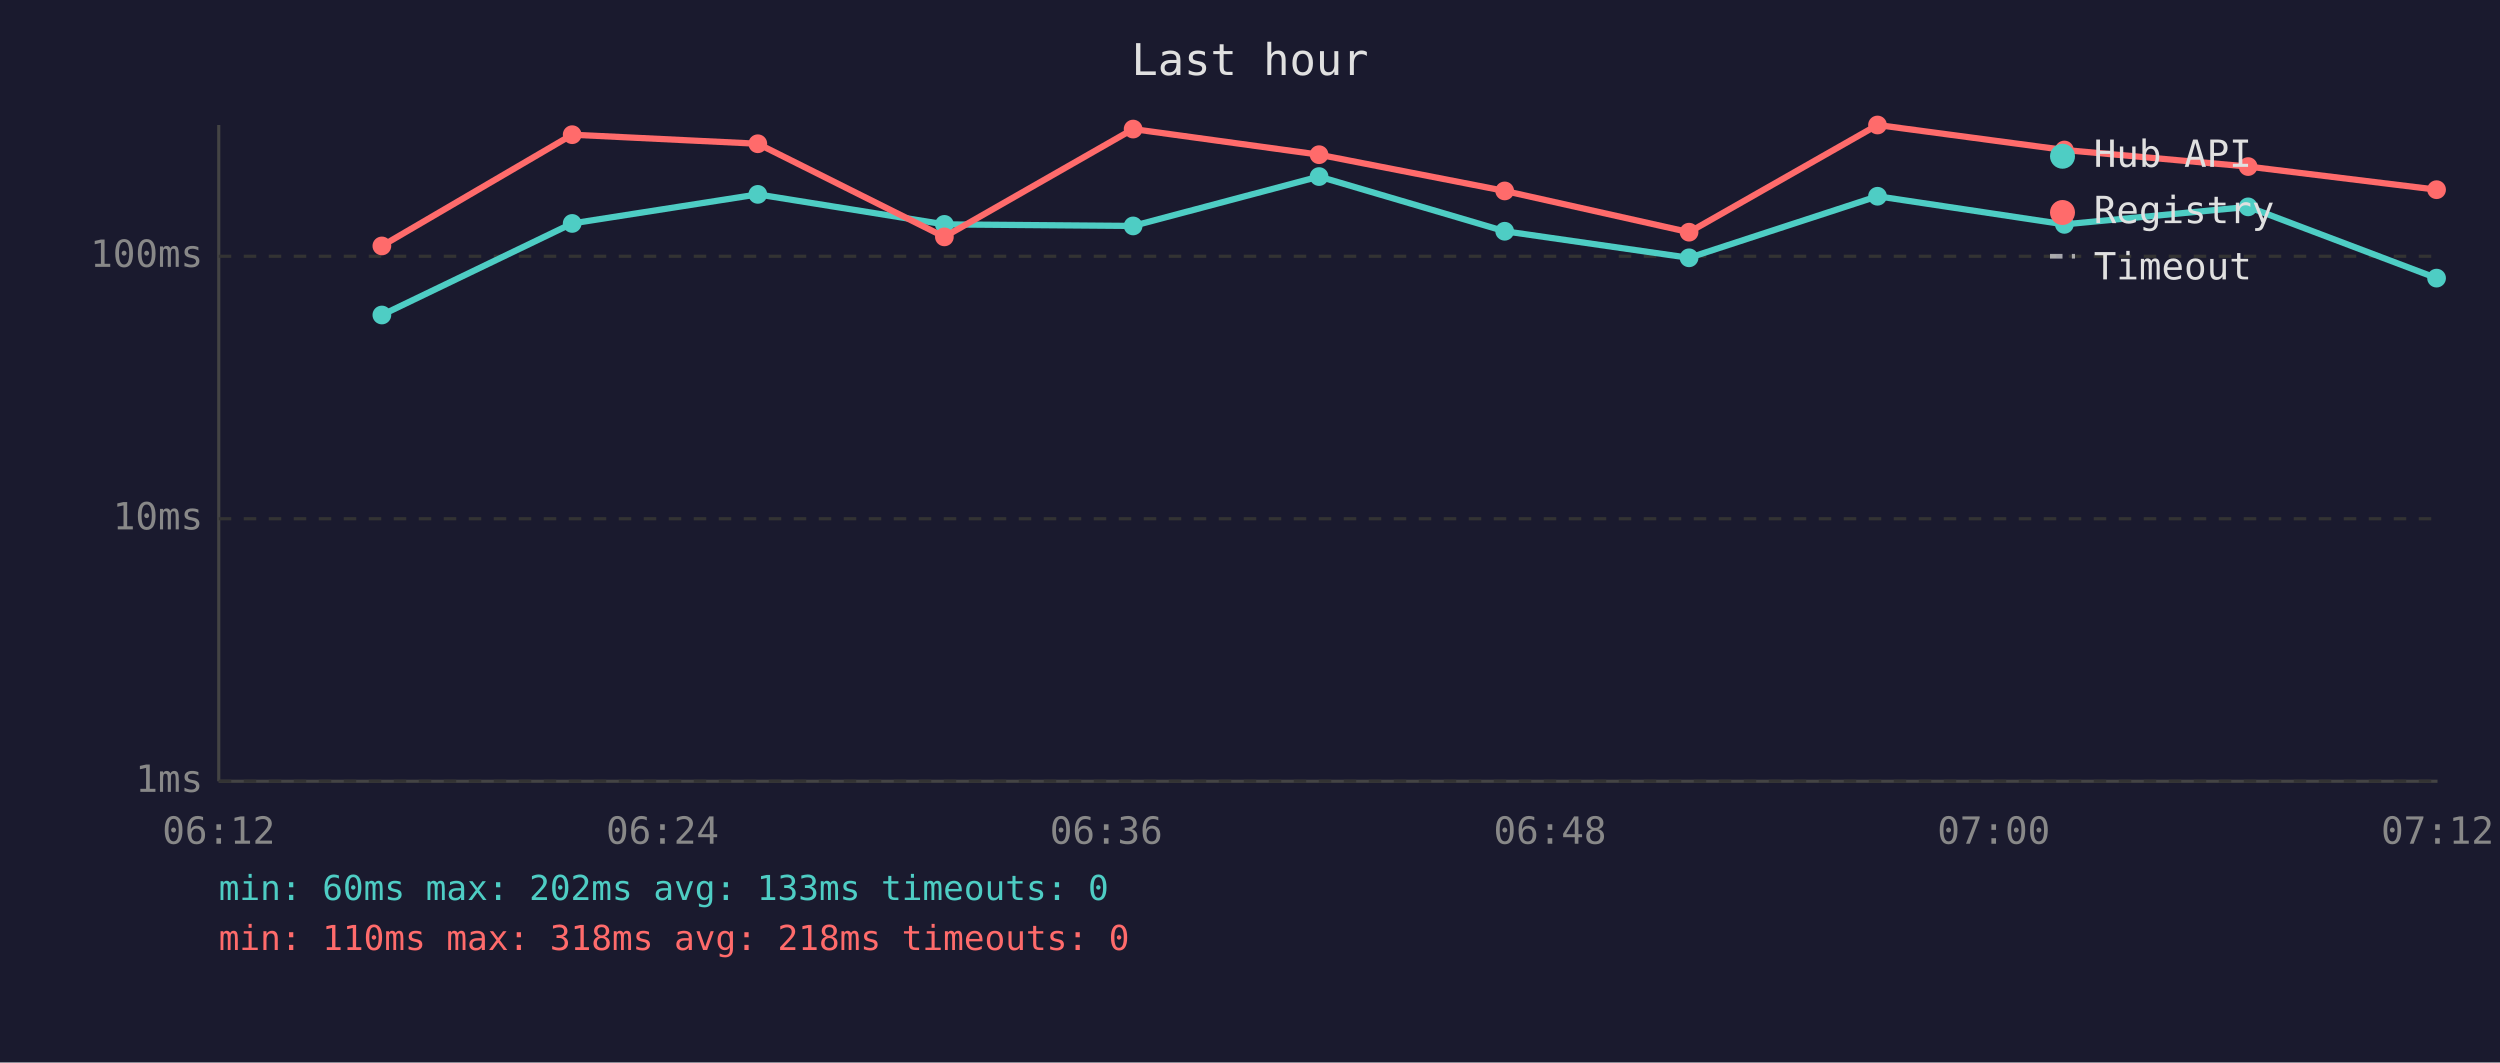
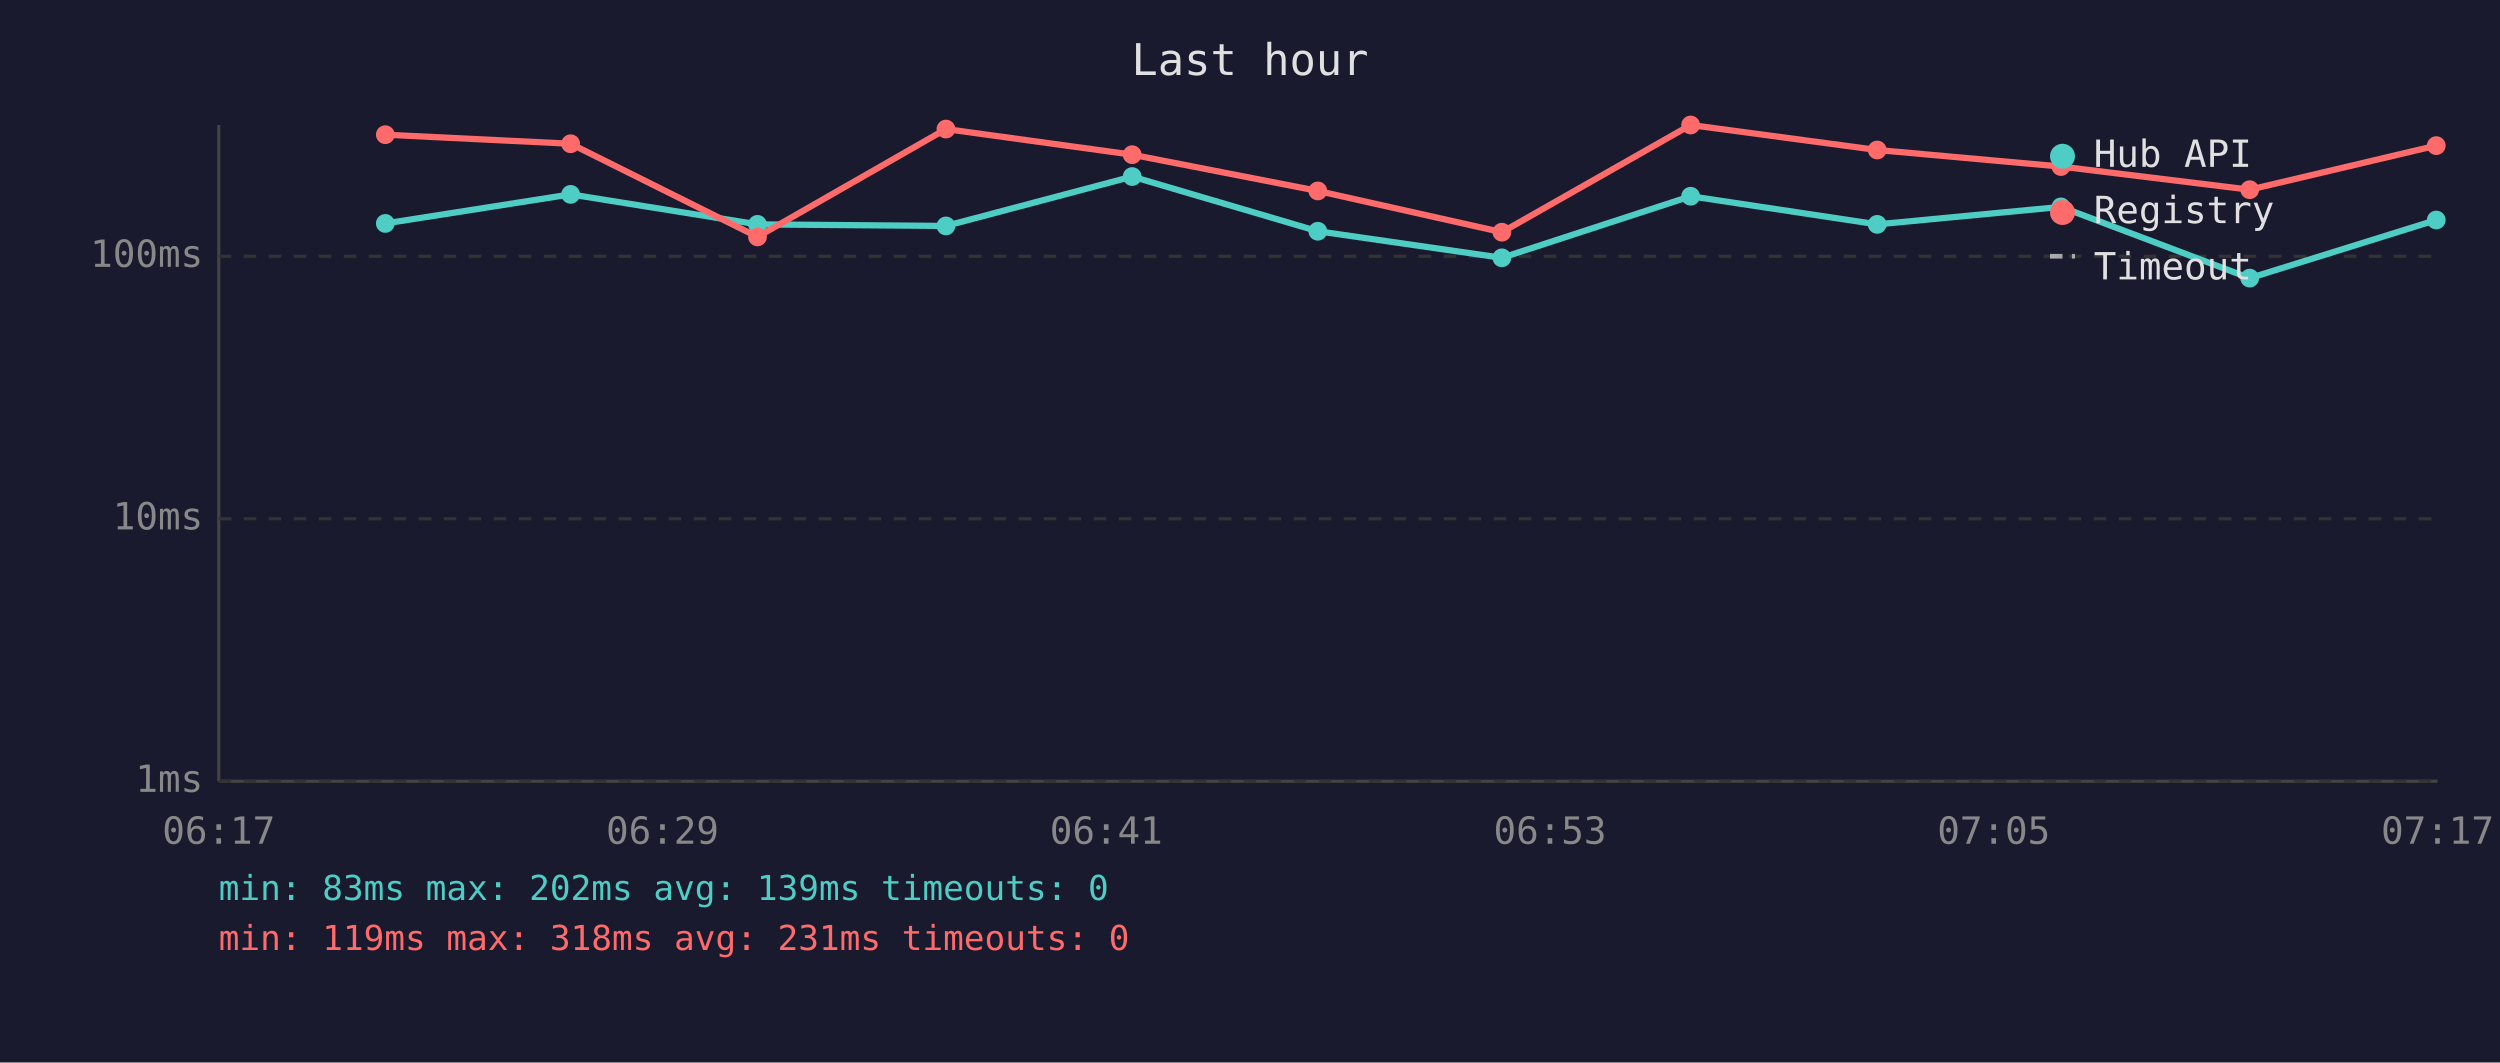
<svg xmlns="http://www.w3.org/2000/svg" viewBox="0 0 800 340" font-family="monospace" font-size="12">
  <rect width="800" height="340" fill="#1a1a2e" />
  <text x="400" y="24" fill="#e0e0e0" font-size="14" text-anchor="middle">Last hour</text>
  <line x1="70" y1="40" x2="70" y2="250" stroke="#444" stroke-width="1" />
  <line x1="70" y1="250" x2="780" y2="250" stroke="#444" stroke-width="1" />
  <line x1="70" y1="250" x2="780" y2="250" stroke="#333" stroke-width="1" stroke-dasharray="4" />
  <text x="65" y="250" fill="#888" text-anchor="end" dominant-baseline="middle">1ms</text>
  <line x1="70" y1="166" x2="780" y2="166" stroke="#333" stroke-width="1" stroke-dasharray="4" />
  <text x="65" y="166" fill="#888" text-anchor="end" dominant-baseline="middle">10ms</text>
  <line x1="70" y1="82" x2="780" y2="82" stroke="#333" stroke-width="1" stroke-dasharray="4" />
  <text x="65" y="82" fill="#888" text-anchor="end" dominant-baseline="middle">100ms</text>
-   <text x="70" y="270" fill="#888" text-anchor="middle">06:12</text>
-   <text x="212" y="270" fill="#888" text-anchor="middle">06:24</text>
-   <text x="354" y="270" fill="#888" text-anchor="middle">06:36</text>
-   <text x="496" y="270" fill="#888" text-anchor="middle">06:48</text>
-   <text x="638" y="270" fill="#888" text-anchor="middle">07:00</text>
-   <text x="780" y="270" fill="#888" text-anchor="middle">07:12</text>
-   <polyline points="122.2,100.8 183.1,71.5 242.5,62.2 302.2,71.8 362.6,72.3 422.1,56.5 481.5,74.0 540.5,82.5 600.8,62.8 660.6,71.8 719.4,66.2 779.7,89.0" fill="none" stroke="#4ecdc4" stroke-width="2" opacity="1" />
-   <circle cx="122.2" cy="100.8" r="3" fill="#4ecdc4" />
-   <circle cx="183.1" cy="71.5" r="3" fill="#4ecdc4" />
-   <circle cx="242.5" cy="62.2" r="3" fill="#4ecdc4" />
-   <circle cx="302.2" cy="71.8" r="3" fill="#4ecdc4" />
-   <circle cx="362.6" cy="72.3" r="3" fill="#4ecdc4" />
-   <circle cx="422.1" cy="56.5" r="3" fill="#4ecdc4" />
-   <circle cx="481.5" cy="74.0" r="3" fill="#4ecdc4" />
-   <circle cx="540.5" cy="82.5" r="3" fill="#4ecdc4" />
-   <circle cx="600.8" cy="62.8" r="3" fill="#4ecdc4" />
-   <circle cx="660.6" cy="71.8" r="3" fill="#4ecdc4" />
-   <circle cx="719.4" cy="66.2" r="3" fill="#4ecdc4" />
-   <circle cx="779.7" cy="89.0" r="3" fill="#4ecdc4" />
-   <polyline points="122.2,78.7 183.1,43.1 242.5,46.0 302.2,75.8 362.6,41.3 422.1,49.5 481.5,61.1 540.5,74.3 600.8,40.0 660.6,48.0 719.4,53.3 779.7,60.7" fill="none" stroke="#ff6b6b" stroke-width="2" opacity="1" />
-   <circle cx="122.2" cy="78.7" r="3" fill="#ff6b6b" />
-   <circle cx="183.1" cy="43.1" r="3" fill="#ff6b6b" />
-   <circle cx="242.5" cy="46.0" r="3" fill="#ff6b6b" />
-   <circle cx="302.2" cy="75.8" r="3" fill="#ff6b6b" />
-   <circle cx="362.6" cy="41.3" r="3" fill="#ff6b6b" />
-   <circle cx="422.1" cy="49.5" r="3" fill="#ff6b6b" />
-   <circle cx="481.5" cy="61.1" r="3" fill="#ff6b6b" />
-   <circle cx="540.5" cy="74.3" r="3" fill="#ff6b6b" />
-   <circle cx="600.8" cy="40.0" r="3" fill="#ff6b6b" />
-   <circle cx="660.6" cy="48.0" r="3" fill="#ff6b6b" />
-   <circle cx="719.4" cy="53.3" r="3" fill="#ff6b6b" />
-   <circle cx="779.7" cy="60.7" r="3" fill="#ff6b6b" />
+   <text x="70" y="270" fill="#888" text-anchor="middle">06:17</text>
+   <text x="212" y="270" fill="#888" text-anchor="middle">06:29</text>
+   <text x="354" y="270" fill="#888" text-anchor="middle">06:41</text>
+   <text x="496" y="270" fill="#888" text-anchor="middle">06:53</text>
+   <text x="638" y="270" fill="#888" text-anchor="middle">07:05</text>
+   <text x="780" y="270" fill="#888" text-anchor="middle">07:17</text>
+   <polyline points="123.3,71.5 182.6,62.2 242.4,71.8 302.7,72.3 362.3,56.5 421.7,74.0 480.6,82.5 541.0,62.8 600.7,71.8 659.5,66.2 719.9,89.0 779.6,70.4" fill="none" stroke="#4ecdc4" stroke-width="2" opacity="1" />
+   <circle cx="123.3" cy="71.5" r="3" fill="#4ecdc4" />
+   <circle cx="182.6" cy="62.2" r="3" fill="#4ecdc4" />
+   <circle cx="242.4" cy="71.8" r="3" fill="#4ecdc4" />
+   <circle cx="302.7" cy="72.3" r="3" fill="#4ecdc4" />
+   <circle cx="362.3" cy="56.5" r="3" fill="#4ecdc4" />
+   <circle cx="421.7" cy="74.0" r="3" fill="#4ecdc4" />
+   <circle cx="480.6" cy="82.5" r="3" fill="#4ecdc4" />
+   <circle cx="541.0" cy="62.8" r="3" fill="#4ecdc4" />
+   <circle cx="600.7" cy="71.8" r="3" fill="#4ecdc4" />
+   <circle cx="659.5" cy="66.2" r="3" fill="#4ecdc4" />
+   <circle cx="719.9" cy="89.0" r="3" fill="#4ecdc4" />
+   <circle cx="779.6" cy="70.4" r="3" fill="#4ecdc4" />
+   <polyline points="123.3,43.1 182.6,46.0 242.4,75.8 302.7,41.3 362.3,49.5 421.7,61.1 480.6,74.3 541.0,40.0 600.7,48.0 659.5,53.3 719.9,60.7 779.6,46.6" fill="none" stroke="#ff6b6b" stroke-width="2" opacity="1" />
+   <circle cx="123.3" cy="43.1" r="3" fill="#ff6b6b" />
+   <circle cx="182.6" cy="46.0" r="3" fill="#ff6b6b" />
+   <circle cx="242.4" cy="75.8" r="3" fill="#ff6b6b" />
+   <circle cx="302.7" cy="41.3" r="3" fill="#ff6b6b" />
+   <circle cx="362.3" cy="49.5" r="3" fill="#ff6b6b" />
+   <circle cx="421.7" cy="61.1" r="3" fill="#ff6b6b" />
+   <circle cx="480.6" cy="74.3" r="3" fill="#ff6b6b" />
+   <circle cx="541.0" cy="40.0" r="3" fill="#ff6b6b" />
+   <circle cx="600.7" cy="48.0" r="3" fill="#ff6b6b" />
+   <circle cx="659.5" cy="53.3" r="3" fill="#ff6b6b" />
+   <circle cx="719.9" cy="60.7" r="3" fill="#ff6b6b" />
+   <circle cx="779.6" cy="46.6" r="3" fill="#ff6b6b" />
  <circle cx="660" cy="50" r="4" fill="#4ecdc4" />
  <text x="670" y="50" fill="#e0e0e0" dominant-baseline="middle">Hub API</text>
  <circle cx="660" cy="68" r="4" fill="#ff6b6b" />
  <text x="670" y="68" fill="#e0e0e0" dominant-baseline="middle">Registry</text>
  <line x1="656" y1="82" x2="664" y2="82" stroke="#e0e0e0" stroke-width="1.5" stroke-dasharray="4,3" opacity="0.7" />
  <text x="670" y="86" fill="#e0e0e0" dominant-baseline="middle">Timeout</text>
-   <text x="70" y="288" fill="#4ecdc4" font-size="11">min: 60ms  max: 202ms  avg: 133ms  timeouts: 0</text>
-   <text x="70" y="304" fill="#ff6b6b" font-size="11">min: 110ms  max: 318ms  avg: 218ms  timeouts: 0</text>
+   <text x="70" y="288" fill="#4ecdc4" font-size="11">min: 83ms  max: 202ms  avg: 139ms  timeouts: 0</text>
+   <text x="70" y="304" fill="#ff6b6b" font-size="11">min: 119ms  max: 318ms  avg: 231ms  timeouts: 0</text>
</svg>
